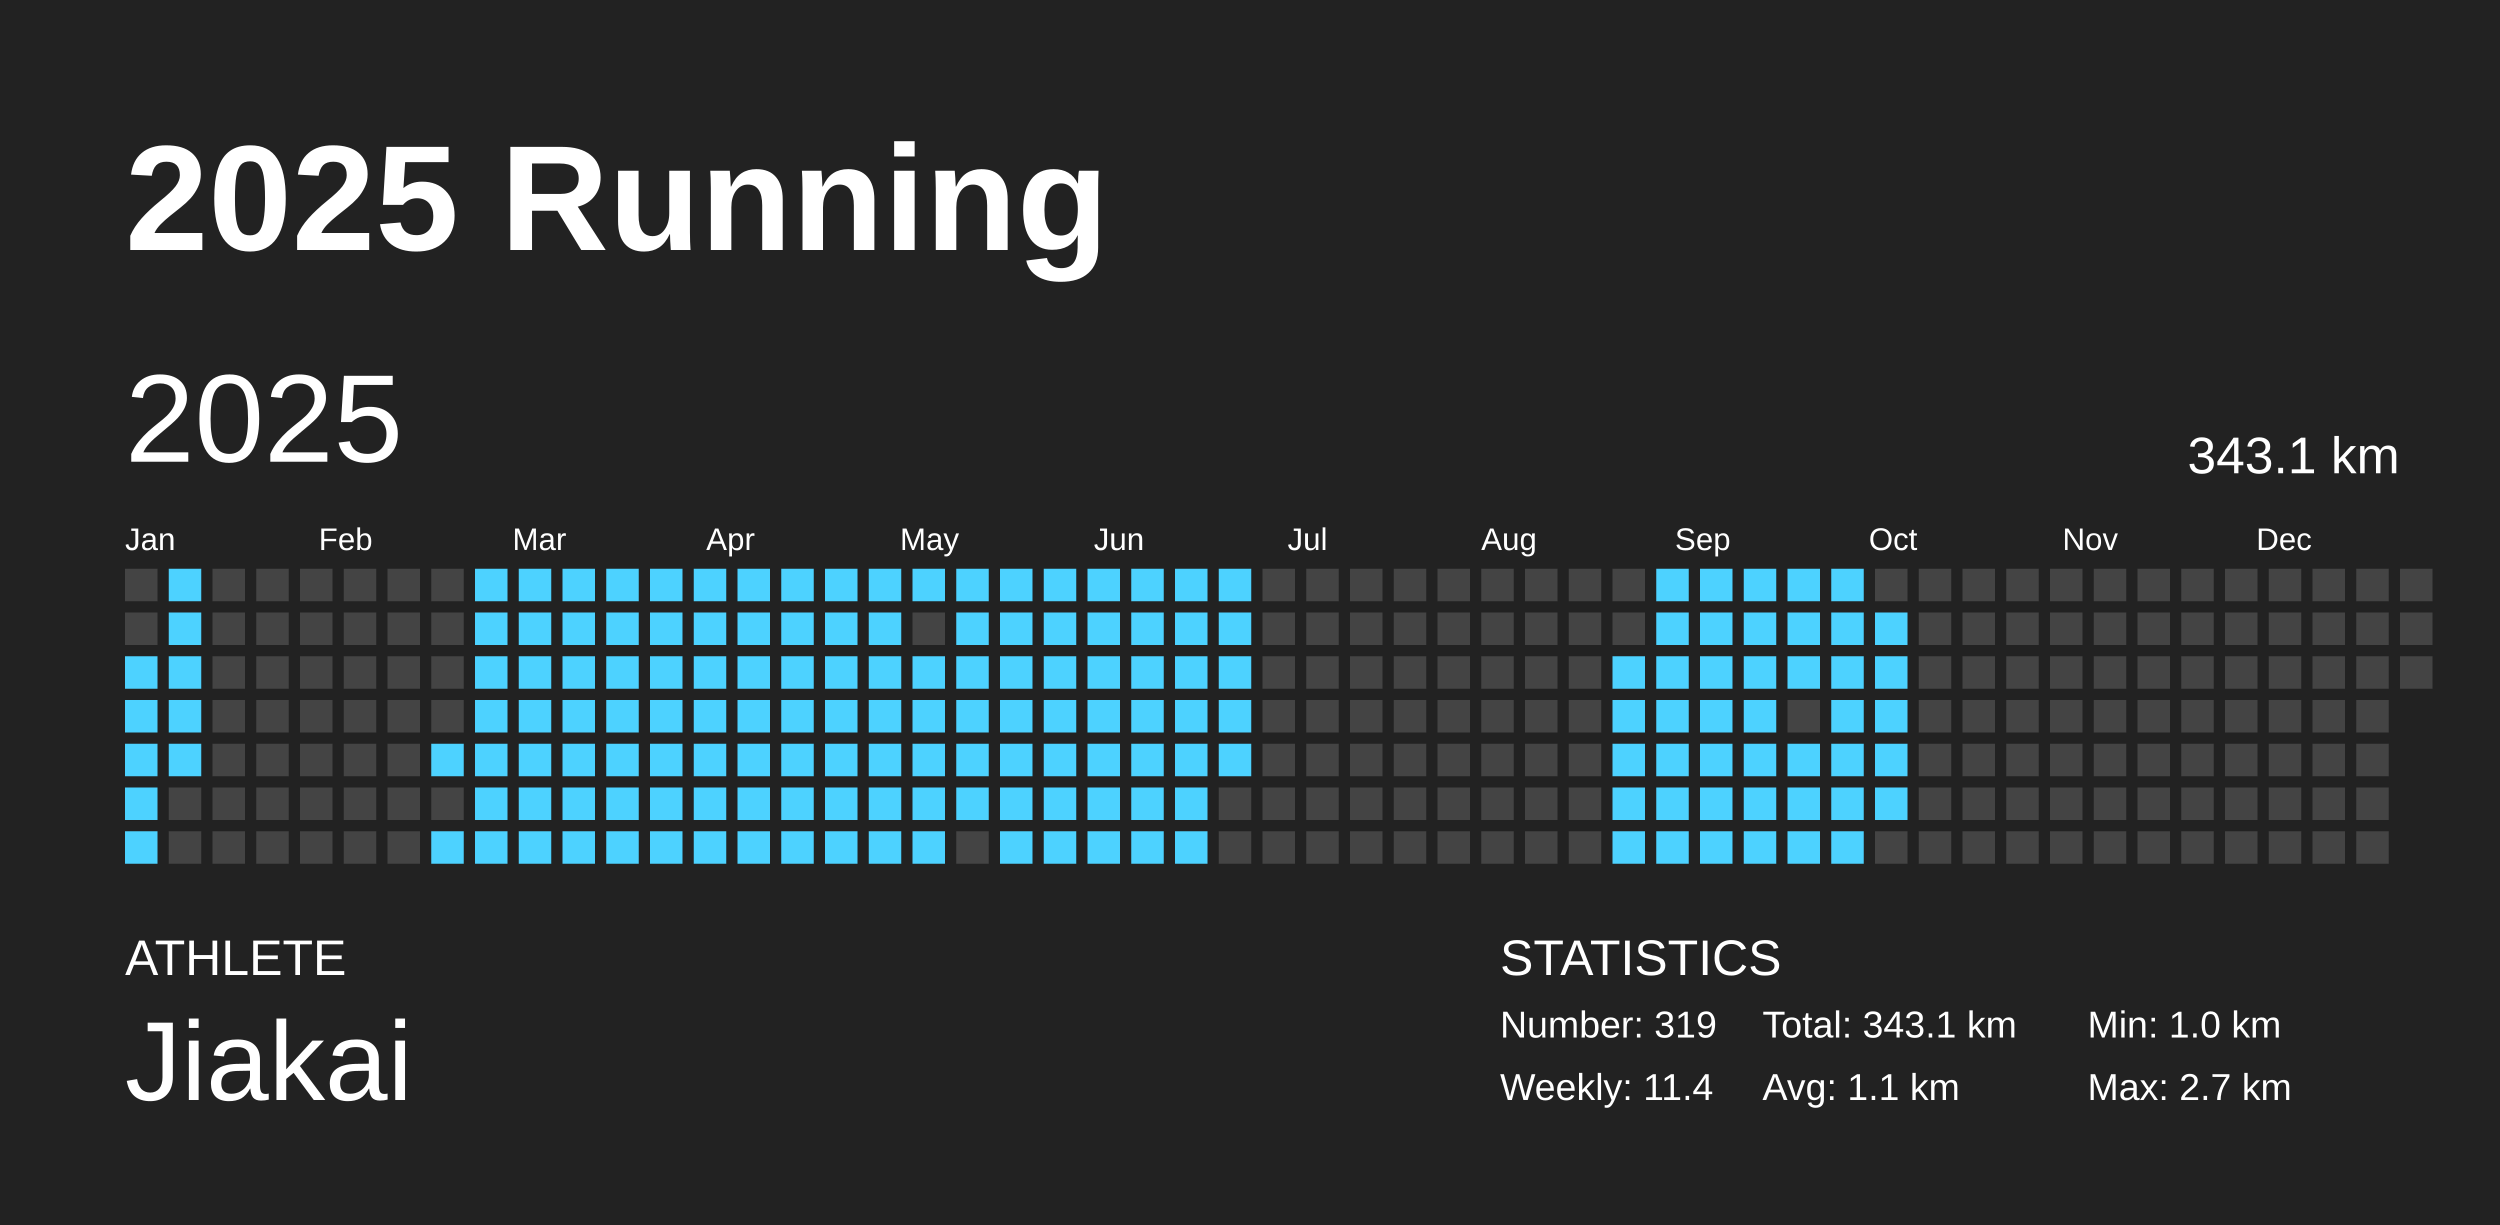
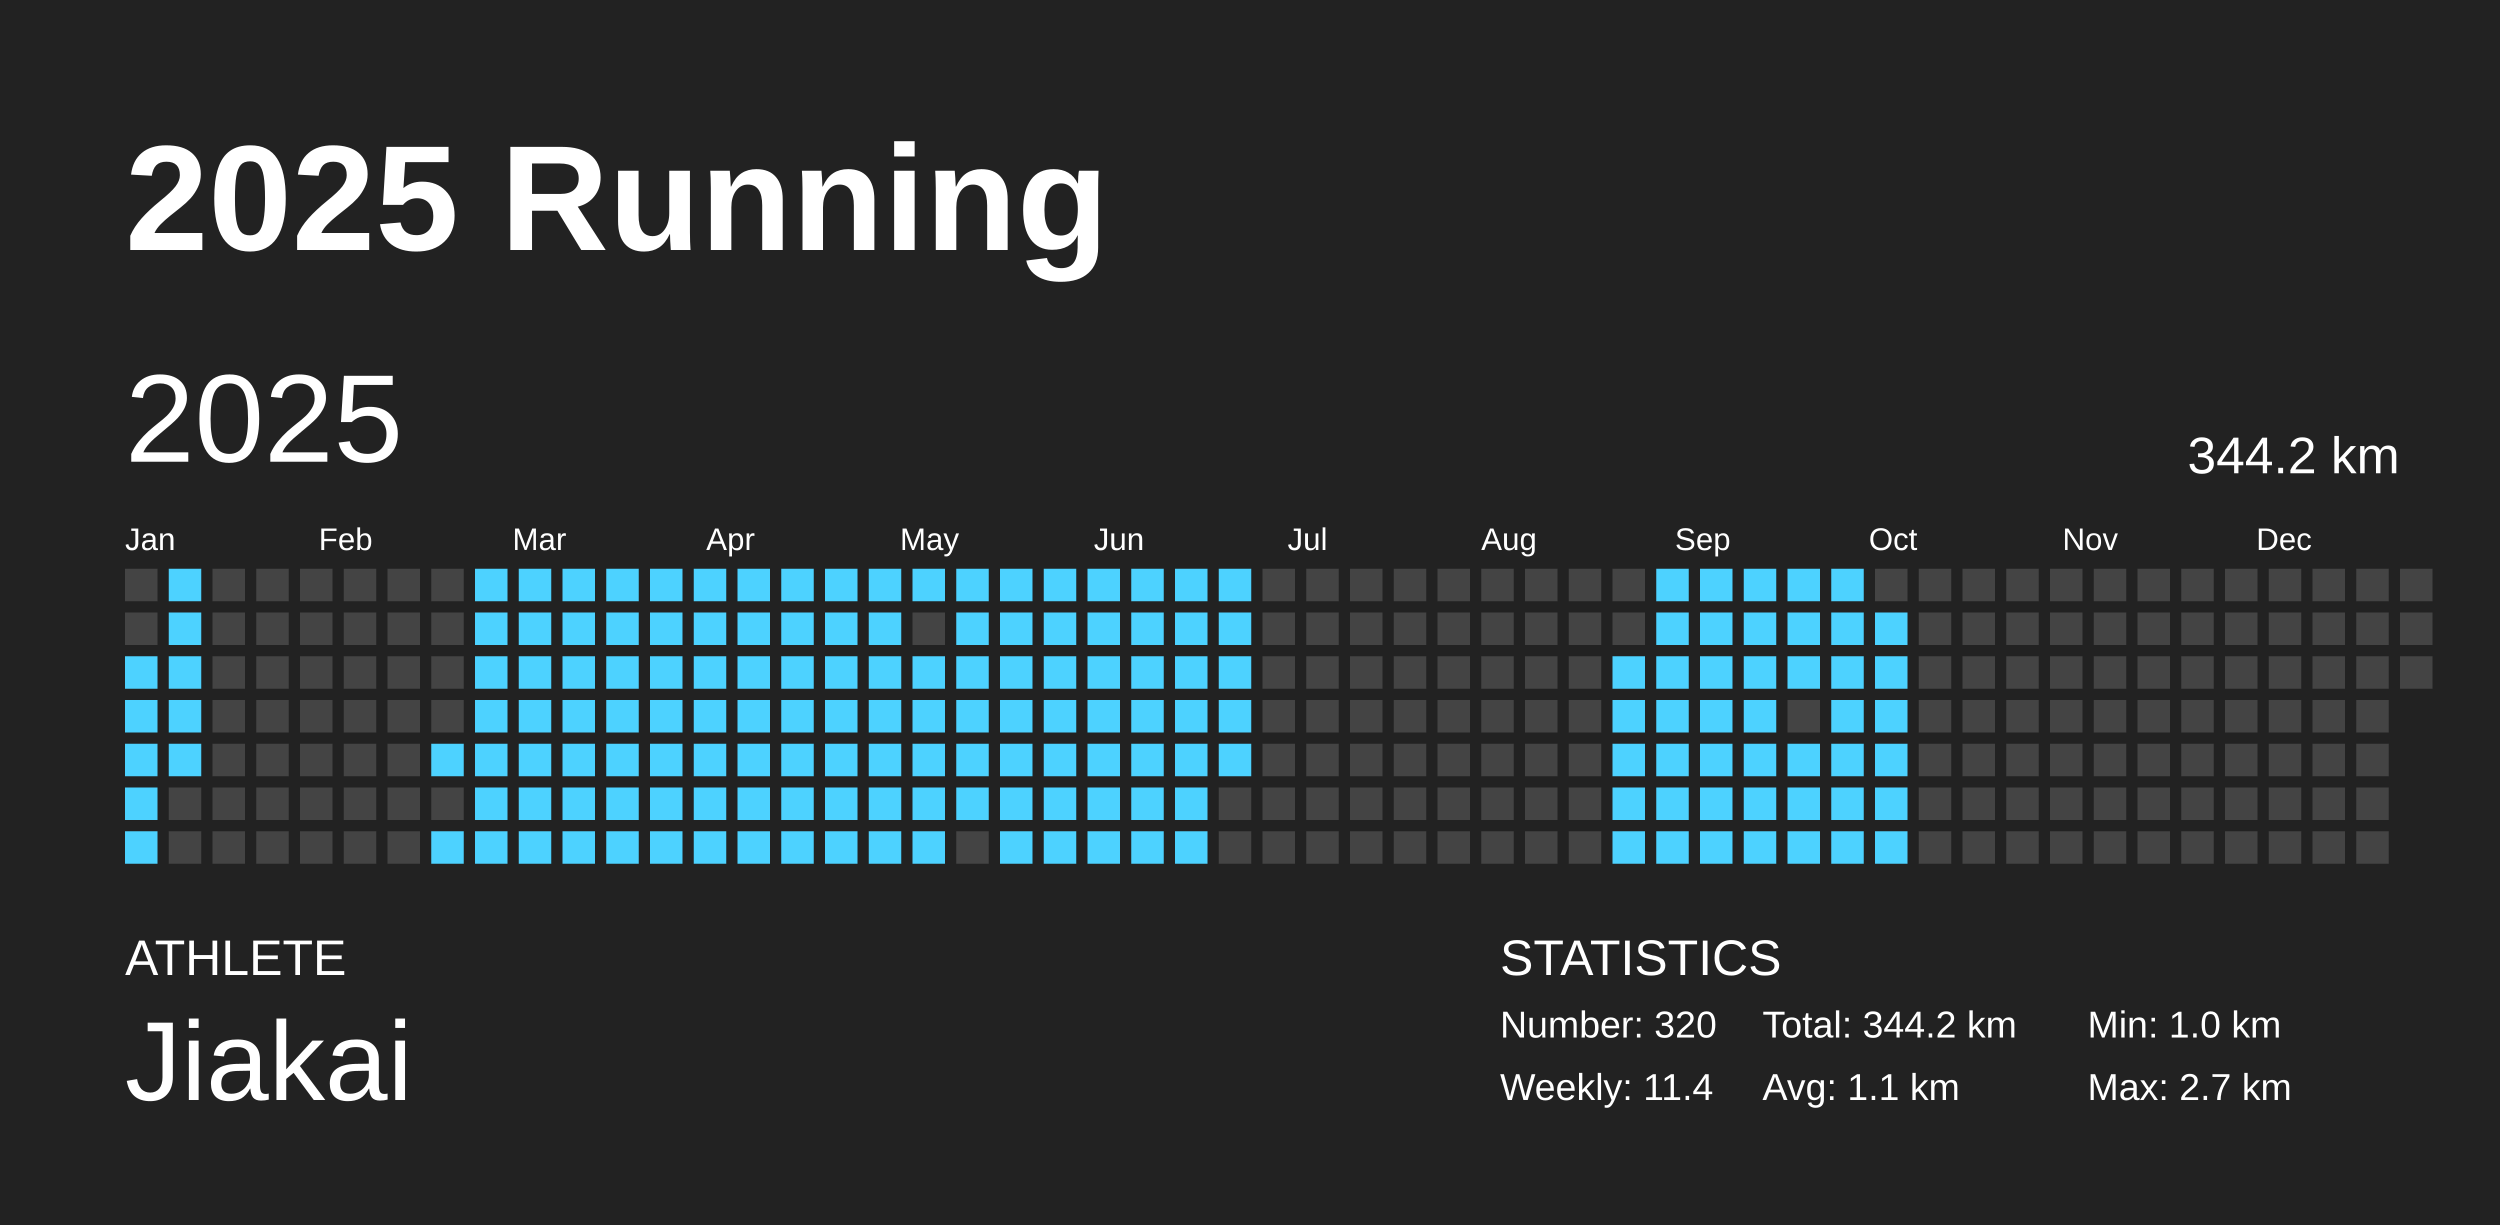
<svg xmlns="http://www.w3.org/2000/svg" baseProfile="full" height="98mm" version="1.1" viewBox="0,0,200,98" width="200mm">
  <defs />
  <rect fill="#222222" height="98" width="200" x="0" y="0" />
  <text fill="#FFFFFF" style="font-size:12px; font-family:Arial; font-weight:bold;" x="10" y="20">2025 Running</text>
  <text fill="#FFFFFF" style="font-size:4px; font-family:Arial" x="10" y="78">ATHLETE</text>
  <text fill="#FFFFFF" style="font-size:9px; font-family:Arial" x="10" y="88">Jiakai</text>
  <text fill="#FFFFFF" style="font-size:4px; font-family:Arial" x="120" y="78">STATISTICS</text>
-   <text fill="#FFFFFF" style="font-size:3px; font-family:Arial" x="120" y="83">Number: 319</text>
+   <text fill="#FFFFFF" style="font-size:3px; font-family:Arial" x="120" y="83">Number: 320</text>
  <text fill="#FFFFFF" style="font-size:3px; font-family:Arial" x="120" y="88">Weekly: 11.4</text>
-   <text fill="#FFFFFF" style="font-size:3px; font-family:Arial" x="141" y="83">Total: 343.1 km</text>
+   <text fill="#FFFFFF" style="font-size:3px; font-family:Arial" x="141" y="83">Total: 344.2 km</text>
  <text fill="#FFFFFF" style="font-size:3px; font-family:Arial" x="141" y="88">Avg: 1.1 km</text>
  <text fill="#FFFFFF" style="font-size:3px; font-family:Arial" x="167" y="83">Min: 1.0 km</text>
  <text fill="#FFFFFF" style="font-size:3px; font-family:Arial" x="167" y="88">Max: 2.7 km</text>
  <text dominant-baseline="hanging" fill="#FFFFFF" style="font-size:10.0px; font-family:Arial;" x="10" y="30">2025</text>
-   <text dominant-baseline="hanging" fill="#FFFFFF" style="font-size:4.125px; font-family:Arial;" x="175" y="35">343.1 km</text>
+   <text dominant-baseline="hanging" fill="#FFFFFF" style="font-size:4.125px; font-family:Arial;" x="175" y="35">344.2 km</text>
  <text fill="#FFFFFF" style="font-size:2.5px; font-family:Arial" x="10.0" y="44">Jan</text>
  <text fill="#FFFFFF" style="font-size:2.5px; font-family:Arial" x="25.5" y="44">Feb</text>
  <text fill="#FFFFFF" style="font-size:2.5px; font-family:Arial" x="41.0" y="44">Mar</text>
  <text fill="#FFFFFF" style="font-size:2.5px; font-family:Arial" x="56.5" y="44">Apr</text>
  <text fill="#FFFFFF" style="font-size:2.5px; font-family:Arial" x="72.0" y="44">May</text>
  <text fill="#FFFFFF" style="font-size:2.5px; font-family:Arial" x="87.5" y="44">Jun</text>
  <text fill="#FFFFFF" style="font-size:2.5px; font-family:Arial" x="103.0" y="44">Jul</text>
  <text fill="#FFFFFF" style="font-size:2.5px; font-family:Arial" x="118.5" y="44">Aug</text>
  <text fill="#FFFFFF" style="font-size:2.5px; font-family:Arial" x="134.0" y="44">Sep</text>
  <text fill="#FFFFFF" style="font-size:2.5px; font-family:Arial" x="149.5" y="44">Oct</text>
  <text fill="#FFFFFF" style="font-size:2.5px; font-family:Arial" x="165.0" y="44">Nov</text>
  <text fill="#FFFFFF" style="font-size:2.5px; font-family:Arial" x="180.5" y="44">Dec</text>
  <rect fill="#444444" height="2.6" width="2.6" x="10.0" y="45.5" />
  <rect fill="#444444" height="2.6" width="2.6" x="10.0" y="49.0" />
  <rect fill="#4dd2ff" height="2.6" width="2.6" x="10.0" y="52.5" />
  <rect fill="#4dd2ff" height="2.6" width="2.6" x="10.0" y="56.0" />
  <rect fill="#4dd2ff" height="2.6" width="2.6" x="10.0" y="59.5" />
  <rect fill="#4dd2ff" height="2.6" width="2.6" x="10.0" y="63.0" />
  <rect fill="#4dd2ff" height="2.6" width="2.6" x="10.0" y="66.5" />
  <rect fill="#4dd2ff" height="2.6" width="2.6" x="13.5" y="45.5" />
  <rect fill="#4dd2ff" height="2.6" width="2.6" x="13.5" y="49.0" />
  <rect fill="#4dd2ff" height="2.6" width="2.6" x="13.5" y="52.5" />
  <rect fill="#4dd2ff" height="2.6" width="2.6" x="13.5" y="56.0" />
  <rect fill="#4dd2ff" height="2.6" width="2.6" x="13.5" y="59.5" />
  <rect fill="#444444" height="2.6" width="2.6" x="13.5" y="63.0" />
  <rect fill="#444444" height="2.6" width="2.6" x="13.5" y="66.5" />
  <rect fill="#444444" height="2.6" width="2.6" x="17.0" y="45.5" />
  <rect fill="#444444" height="2.6" width="2.6" x="17.0" y="49.0" />
  <rect fill="#444444" height="2.6" width="2.6" x="17.0" y="52.5" />
  <rect fill="#444444" height="2.6" width="2.6" x="17.0" y="56.0" />
  <rect fill="#444444" height="2.6" width="2.6" x="17.0" y="59.5" />
  <rect fill="#444444" height="2.6" width="2.6" x="17.0" y="63.0" />
  <rect fill="#444444" height="2.6" width="2.6" x="17.0" y="66.5" />
  <rect fill="#444444" height="2.6" width="2.6" x="20.5" y="45.5" />
  <rect fill="#444444" height="2.6" width="2.6" x="20.5" y="49.0" />
  <rect fill="#444444" height="2.6" width="2.6" x="20.5" y="52.5" />
  <rect fill="#444444" height="2.6" width="2.6" x="20.5" y="56.0" />
  <rect fill="#444444" height="2.6" width="2.6" x="20.5" y="59.5" />
  <rect fill="#444444" height="2.6" width="2.6" x="20.5" y="63.0" />
  <rect fill="#444444" height="2.6" width="2.6" x="20.5" y="66.5" />
  <rect fill="#444444" height="2.6" width="2.6" x="24.0" y="45.5" />
  <rect fill="#444444" height="2.6" width="2.6" x="24.0" y="49.0" />
  <rect fill="#444444" height="2.6" width="2.6" x="24.0" y="52.5" />
  <rect fill="#444444" height="2.6" width="2.6" x="24.0" y="56.0" />
  <rect fill="#444444" height="2.6" width="2.6" x="24.0" y="59.5" />
  <rect fill="#444444" height="2.6" width="2.6" x="24.0" y="63.0" />
  <rect fill="#444444" height="2.6" width="2.6" x="24.0" y="66.5" />
  <rect fill="#444444" height="2.6" width="2.6" x="27.5" y="45.5" />
  <rect fill="#444444" height="2.6" width="2.6" x="27.5" y="49.0" />
  <rect fill="#444444" height="2.6" width="2.6" x="27.5" y="52.5" />
  <rect fill="#444444" height="2.6" width="2.6" x="27.5" y="56.0" />
  <rect fill="#444444" height="2.6" width="2.6" x="27.5" y="59.5" />
  <rect fill="#444444" height="2.6" width="2.6" x="27.5" y="63.0" />
  <rect fill="#444444" height="2.6" width="2.6" x="27.5" y="66.5" />
  <rect fill="#444444" height="2.6" width="2.6" x="31.0" y="45.5" />
  <rect fill="#444444" height="2.6" width="2.6" x="31.0" y="49.0" />
  <rect fill="#444444" height="2.6" width="2.6" x="31.0" y="52.5" />
  <rect fill="#444444" height="2.6" width="2.6" x="31.0" y="56.0" />
  <rect fill="#444444" height="2.6" width="2.6" x="31.0" y="59.5" />
  <rect fill="#444444" height="2.6" width="2.6" x="31.0" y="63.0" />
  <rect fill="#444444" height="2.6" width="2.6" x="31.0" y="66.5" />
  <rect fill="#444444" height="2.6" width="2.6" x="34.5" y="45.5" />
  <rect fill="#444444" height="2.6" width="2.6" x="34.5" y="49.0" />
  <rect fill="#444444" height="2.6" width="2.6" x="34.5" y="52.5" />
  <rect fill="#444444" height="2.6" width="2.6" x="34.5" y="56.0" />
  <rect fill="#4dd2ff" height="2.6" width="2.6" x="34.5" y="59.5" />
  <rect fill="#444444" height="2.6" width="2.6" x="34.5" y="63.0" />
  <rect fill="#4dd2ff" height="2.6" width="2.6" x="34.5" y="66.5" />
  <rect fill="#4dd2ff" height="2.6" width="2.6" x="38.0" y="45.5" />
  <rect fill="#4dd2ff" height="2.6" width="2.6" x="38.0" y="49.0" />
  <rect fill="#4dd2ff" height="2.6" width="2.6" x="38.0" y="52.5" />
  <rect fill="#4dd2ff" height="2.6" width="2.6" x="38.0" y="56.0" />
  <rect fill="#4dd2ff" height="2.6" width="2.6" x="38.0" y="59.5" />
  <rect fill="#4dd2ff" height="2.6" width="2.6" x="38.0" y="63.0" />
  <rect fill="#4dd2ff" height="2.6" width="2.6" x="38.0" y="66.5" />
  <rect fill="#4dd2ff" height="2.6" width="2.6" x="41.5" y="45.5" />
  <rect fill="#4dd2ff" height="2.6" width="2.6" x="41.5" y="49.0" />
  <rect fill="#4dd2ff" height="2.6" width="2.6" x="41.5" y="52.5" />
  <rect fill="#4dd2ff" height="2.6" width="2.6" x="41.5" y="56.0" />
  <rect fill="#4dd2ff" height="2.6" width="2.6" x="41.5" y="59.5" />
  <rect fill="#4dd2ff" height="2.6" width="2.6" x="41.5" y="63.0" />
  <rect fill="#4dd2ff" height="2.6" width="2.6" x="41.5" y="66.5" />
  <rect fill="#4dd2ff" height="2.6" width="2.6" x="45.0" y="45.5" />
  <rect fill="#4dd2ff" height="2.6" width="2.6" x="45.0" y="49.0" />
  <rect fill="#4dd2ff" height="2.6" width="2.6" x="45.0" y="52.5" />
  <rect fill="#4dd2ff" height="2.6" width="2.6" x="45.0" y="56.0" />
  <rect fill="#4dd2ff" height="2.6" width="2.6" x="45.0" y="59.5" />
  <rect fill="#4dd2ff" height="2.6" width="2.6" x="45.0" y="63.0" />
  <rect fill="#4dd2ff" height="2.6" width="2.6" x="45.0" y="66.5" />
  <rect fill="#4dd2ff" height="2.6" width="2.6" x="48.5" y="45.5" />
  <rect fill="#4dd2ff" height="2.6" width="2.6" x="48.5" y="49.0" />
  <rect fill="#4dd2ff" height="2.6" width="2.6" x="48.5" y="52.5" />
  <rect fill="#4dd2ff" height="2.6" width="2.6" x="48.5" y="56.0" />
  <rect fill="#4dd2ff" height="2.6" width="2.6" x="48.5" y="59.5" />
  <rect fill="#4dd2ff" height="2.6" width="2.6" x="48.5" y="63.0" />
  <rect fill="#4dd2ff" height="2.6" width="2.6" x="48.5" y="66.5" />
  <rect fill="#4dd2ff" height="2.6" width="2.6" x="52.0" y="45.5" />
  <rect fill="#4dd2ff" height="2.6" width="2.6" x="52.0" y="49.0" />
  <rect fill="#4dd2ff" height="2.6" width="2.6" x="52.0" y="52.5" />
  <rect fill="#4dd2ff" height="2.6" width="2.6" x="52.0" y="56.0" />
  <rect fill="#4dd2ff" height="2.6" width="2.6" x="52.0" y="59.5" />
  <rect fill="#4dd2ff" height="2.6" width="2.6" x="52.0" y="63.0" />
  <rect fill="#4dd2ff" height="2.6" width="2.6" x="52.0" y="66.5" />
  <rect fill="#4dd2ff" height="2.6" width="2.6" x="55.5" y="45.5" />
  <rect fill="#4dd2ff" height="2.6" width="2.6" x="55.5" y="49.0" />
  <rect fill="#4dd2ff" height="2.6" width="2.6" x="55.5" y="52.5" />
  <rect fill="#4dd2ff" height="2.6" width="2.6" x="55.5" y="56.0" />
  <rect fill="#4dd2ff" height="2.6" width="2.6" x="55.5" y="59.5" />
  <rect fill="#4dd2ff" height="2.6" width="2.6" x="55.5" y="63.0" />
  <rect fill="#4dd2ff" height="2.6" width="2.6" x="55.5" y="66.5" />
  <rect fill="#4dd2ff" height="2.6" width="2.6" x="59.0" y="45.5" />
  <rect fill="#4dd2ff" height="2.6" width="2.6" x="59.0" y="49.0" />
  <rect fill="#4dd2ff" height="2.6" width="2.6" x="59.0" y="52.5" />
  <rect fill="#4dd2ff" height="2.6" width="2.6" x="59.0" y="56.0" />
  <rect fill="#4dd2ff" height="2.6" width="2.6" x="59.0" y="59.5" />
  <rect fill="#4dd2ff" height="2.6" width="2.6" x="59.0" y="63.0" />
  <rect fill="#4dd2ff" height="2.6" width="2.6" x="59.0" y="66.5" />
  <rect fill="#4dd2ff" height="2.6" width="2.6" x="62.5" y="45.5" />
  <rect fill="#4dd2ff" height="2.6" width="2.6" x="62.5" y="49.0" />
  <rect fill="#4dd2ff" height="2.6" width="2.6" x="62.5" y="52.5" />
  <rect fill="#4dd2ff" height="2.6" width="2.6" x="62.5" y="56.0" />
  <rect fill="#4dd2ff" height="2.6" width="2.6" x="62.5" y="59.5" />
  <rect fill="#4dd2ff" height="2.6" width="2.6" x="62.5" y="63.0" />
  <rect fill="#4dd2ff" height="2.6" width="2.6" x="62.5" y="66.5" />
  <rect fill="#4dd2ff" height="2.6" width="2.6" x="66.0" y="45.5" />
  <rect fill="#4dd2ff" height="2.6" width="2.6" x="66.0" y="49.0" />
  <rect fill="#4dd2ff" height="2.6" width="2.6" x="66.0" y="52.5" />
  <rect fill="#4dd2ff" height="2.6" width="2.6" x="66.0" y="56.0" />
  <rect fill="#4dd2ff" height="2.6" width="2.6" x="66.0" y="59.5" />
  <rect fill="#4dd2ff" height="2.6" width="2.6" x="66.0" y="63.0" />
  <rect fill="#4dd2ff" height="2.6" width="2.6" x="66.0" y="66.5" />
  <rect fill="#4dd2ff" height="2.6" width="2.6" x="69.5" y="45.5" />
  <rect fill="#4dd2ff" height="2.6" width="2.6" x="69.5" y="49.0" />
  <rect fill="#4dd2ff" height="2.6" width="2.6" x="69.5" y="52.5" />
  <rect fill="#4dd2ff" height="2.6" width="2.6" x="69.5" y="56.0" />
  <rect fill="#4dd2ff" height="2.6" width="2.6" x="69.5" y="59.5" />
  <rect fill="#4dd2ff" height="2.6" width="2.6" x="69.5" y="63.0" />
  <rect fill="#4dd2ff" height="2.6" width="2.6" x="69.5" y="66.5" />
  <rect fill="#4dd2ff" height="2.6" width="2.6" x="73.0" y="45.5" />
  <rect fill="#444444" height="2.6" width="2.6" x="73.0" y="49.0" />
  <rect fill="#4dd2ff" height="2.6" width="2.6" x="73.0" y="52.5" />
  <rect fill="#4dd2ff" height="2.6" width="2.6" x="73.0" y="56.0" />
  <rect fill="#4dd2ff" height="2.6" width="2.6" x="73.0" y="59.5" />
  <rect fill="#4dd2ff" height="2.6" width="2.6" x="73.0" y="63.0" />
  <rect fill="#4dd2ff" height="2.6" width="2.6" x="73.0" y="66.5" />
  <rect fill="#4dd2ff" height="2.6" width="2.6" x="76.5" y="45.5" />
  <rect fill="#4dd2ff" height="2.6" width="2.6" x="76.5" y="49.0" />
  <rect fill="#4dd2ff" height="2.6" width="2.6" x="76.5" y="52.5" />
  <rect fill="#4dd2ff" height="2.6" width="2.6" x="76.5" y="56.0" />
  <rect fill="#4dd2ff" height="2.6" width="2.6" x="76.5" y="59.5" />
  <rect fill="#4dd2ff" height="2.6" width="2.6" x="76.5" y="63.0" />
  <rect fill="#444444" height="2.6" width="2.6" x="76.5" y="66.5" />
  <rect fill="#4dd2ff" height="2.6" width="2.6" x="80.0" y="45.5" />
  <rect fill="#4dd2ff" height="2.6" width="2.6" x="80.0" y="49.0" />
  <rect fill="#4dd2ff" height="2.6" width="2.6" x="80.0" y="52.5" />
  <rect fill="#4dd2ff" height="2.6" width="2.6" x="80.0" y="56.0" />
  <rect fill="#4dd2ff" height="2.6" width="2.6" x="80.0" y="59.5" />
  <rect fill="#4dd2ff" height="2.6" width="2.6" x="80.0" y="63.0" />
  <rect fill="#4dd2ff" height="2.6" width="2.6" x="80.0" y="66.5" />
  <rect fill="#4dd2ff" height="2.6" width="2.6" x="83.5" y="45.5" />
  <rect fill="#4dd2ff" height="2.6" width="2.6" x="83.5" y="49.0" />
  <rect fill="#4dd2ff" height="2.6" width="2.6" x="83.5" y="52.5" />
  <rect fill="#4dd2ff" height="2.6" width="2.6" x="83.5" y="56.0" />
  <rect fill="#4dd2ff" height="2.6" width="2.6" x="83.5" y="59.5" />
  <rect fill="#4dd2ff" height="2.6" width="2.6" x="83.5" y="63.0" />
  <rect fill="#4dd2ff" height="2.6" width="2.6" x="83.5" y="66.5" />
  <rect fill="#4dd2ff" height="2.6" width="2.6" x="87.0" y="45.5" />
  <rect fill="#4dd2ff" height="2.6" width="2.6" x="87.0" y="49.0" />
  <rect fill="#4dd2ff" height="2.6" width="2.6" x="87.0" y="52.5" />
  <rect fill="#4dd2ff" height="2.6" width="2.6" x="87.0" y="56.0" />
  <rect fill="#4dd2ff" height="2.6" width="2.6" x="87.0" y="59.5" />
  <rect fill="#4dd2ff" height="2.6" width="2.6" x="87.0" y="63.0" />
  <rect fill="#4dd2ff" height="2.6" width="2.6" x="87.0" y="66.5" />
  <rect fill="#4dd2ff" height="2.6" width="2.6" x="90.5" y="45.5" />
  <rect fill="#4dd2ff" height="2.6" width="2.6" x="90.5" y="49.0" />
  <rect fill="#4dd2ff" height="2.6" width="2.6" x="90.5" y="52.5" />
  <rect fill="#4dd2ff" height="2.6" width="2.6" x="90.5" y="56.0" />
  <rect fill="#4dd2ff" height="2.6" width="2.6" x="90.5" y="59.5" />
  <rect fill="#4dd2ff" height="2.6" width="2.6" x="90.5" y="63.0" />
  <rect fill="#4dd2ff" height="2.6" width="2.6" x="90.5" y="66.5" />
  <rect fill="#4dd2ff" height="2.6" width="2.6" x="94.0" y="45.5" />
  <rect fill="#4dd2ff" height="2.6" width="2.6" x="94.0" y="49.0" />
  <rect fill="#4dd2ff" height="2.6" width="2.6" x="94.0" y="52.5" />
  <rect fill="#4dd2ff" height="2.6" width="2.6" x="94.0" y="56.0" />
  <rect fill="#4dd2ff" height="2.6" width="2.6" x="94.0" y="59.5" />
  <rect fill="#4dd2ff" height="2.6" width="2.6" x="94.0" y="63.0" />
  <rect fill="#4dd2ff" height="2.6" width="2.6" x="94.0" y="66.5" />
  <rect fill="#4dd2ff" height="2.6" width="2.6" x="97.5" y="45.5" />
  <rect fill="#4dd2ff" height="2.6" width="2.6" x="97.5" y="49.0" />
  <rect fill="#4dd2ff" height="2.6" width="2.6" x="97.5" y="52.5" />
  <rect fill="#4dd2ff" height="2.6" width="2.6" x="97.5" y="56.0" />
  <rect fill="#4dd2ff" height="2.6" width="2.6" x="97.5" y="59.5" />
  <rect fill="#444444" height="2.6" width="2.6" x="97.5" y="63.0" />
  <rect fill="#444444" height="2.6" width="2.6" x="97.5" y="66.5" />
  <rect fill="#444444" height="2.6" width="2.6" x="101.0" y="45.5" />
  <rect fill="#444444" height="2.6" width="2.6" x="101.0" y="49.0" />
  <rect fill="#444444" height="2.6" width="2.6" x="101.0" y="52.5" />
  <rect fill="#444444" height="2.6" width="2.6" x="101.0" y="56.0" />
  <rect fill="#444444" height="2.6" width="2.6" x="101.0" y="59.5" />
  <rect fill="#444444" height="2.6" width="2.6" x="101.0" y="63.0" />
  <rect fill="#444444" height="2.6" width="2.6" x="101.0" y="66.5" />
  <rect fill="#444444" height="2.6" width="2.6" x="104.5" y="45.5" />
  <rect fill="#444444" height="2.6" width="2.6" x="104.5" y="49.0" />
  <rect fill="#444444" height="2.6" width="2.6" x="104.5" y="52.5" />
  <rect fill="#444444" height="2.6" width="2.6" x="104.5" y="56.0" />
  <rect fill="#444444" height="2.6" width="2.6" x="104.5" y="59.5" />
  <rect fill="#444444" height="2.6" width="2.6" x="104.5" y="63.0" />
  <rect fill="#444444" height="2.6" width="2.6" x="104.5" y="66.5" />
  <rect fill="#444444" height="2.6" width="2.6" x="108.0" y="45.5" />
  <rect fill="#444444" height="2.6" width="2.6" x="108.0" y="49.0" />
  <rect fill="#444444" height="2.6" width="2.6" x="108.0" y="52.5" />
  <rect fill="#444444" height="2.6" width="2.6" x="108.0" y="56.0" />
  <rect fill="#444444" height="2.6" width="2.6" x="108.0" y="59.5" />
  <rect fill="#444444" height="2.6" width="2.6" x="108.0" y="63.0" />
  <rect fill="#444444" height="2.6" width="2.6" x="108.0" y="66.5" />
  <rect fill="#444444" height="2.6" width="2.6" x="111.5" y="45.5" />
  <rect fill="#444444" height="2.6" width="2.6" x="111.5" y="49.0" />
  <rect fill="#444444" height="2.6" width="2.6" x="111.5" y="52.5" />
  <rect fill="#444444" height="2.6" width="2.6" x="111.5" y="56.0" />
  <rect fill="#444444" height="2.6" width="2.6" x="111.5" y="59.5" />
  <rect fill="#444444" height="2.6" width="2.6" x="111.5" y="63.0" />
  <rect fill="#444444" height="2.6" width="2.6" x="111.5" y="66.5" />
  <rect fill="#444444" height="2.6" width="2.6" x="115.0" y="45.5" />
  <rect fill="#444444" height="2.6" width="2.6" x="115.0" y="49.0" />
  <rect fill="#444444" height="2.6" width="2.6" x="115.0" y="52.5" />
  <rect fill="#444444" height="2.6" width="2.6" x="115.0" y="56.0" />
  <rect fill="#444444" height="2.6" width="2.6" x="115.0" y="59.5" />
  <rect fill="#444444" height="2.6" width="2.6" x="115.0" y="63.0" />
  <rect fill="#444444" height="2.6" width="2.6" x="115.0" y="66.5" />
  <rect fill="#444444" height="2.6" width="2.6" x="118.5" y="45.5" />
  <rect fill="#444444" height="2.6" width="2.6" x="118.5" y="49.0" />
  <rect fill="#444444" height="2.6" width="2.6" x="118.5" y="52.5" />
  <rect fill="#444444" height="2.6" width="2.6" x="118.5" y="56.0" />
  <rect fill="#444444" height="2.6" width="2.6" x="118.5" y="59.5" />
  <rect fill="#444444" height="2.6" width="2.6" x="118.5" y="63.0" />
  <rect fill="#444444" height="2.6" width="2.6" x="118.5" y="66.5" />
  <rect fill="#444444" height="2.6" width="2.6" x="122.0" y="45.5" />
  <rect fill="#444444" height="2.6" width="2.6" x="122.0" y="49.0" />
  <rect fill="#444444" height="2.6" width="2.6" x="122.0" y="52.5" />
  <rect fill="#444444" height="2.6" width="2.6" x="122.0" y="56.0" />
  <rect fill="#444444" height="2.6" width="2.6" x="122.0" y="59.5" />
  <rect fill="#444444" height="2.6" width="2.6" x="122.0" y="63.0" />
  <rect fill="#444444" height="2.6" width="2.6" x="122.0" y="66.5" />
  <rect fill="#444444" height="2.6" width="2.6" x="125.5" y="45.5" />
  <rect fill="#444444" height="2.6" width="2.6" x="125.5" y="49.0" />
  <rect fill="#444444" height="2.6" width="2.6" x="125.5" y="52.5" />
  <rect fill="#444444" height="2.6" width="2.6" x="125.5" y="56.0" />
  <rect fill="#444444" height="2.6" width="2.6" x="125.5" y="59.5" />
  <rect fill="#444444" height="2.6" width="2.6" x="125.5" y="63.0" />
  <rect fill="#444444" height="2.6" width="2.6" x="125.5" y="66.5" />
  <rect fill="#444444" height="2.6" width="2.6" x="129.0" y="45.5" />
  <rect fill="#444444" height="2.6" width="2.6" x="129.0" y="49.0" />
  <rect fill="#4dd2ff" height="2.6" width="2.6" x="129.0" y="52.5" />
  <rect fill="#4dd2ff" height="2.6" width="2.6" x="129.0" y="56.0" />
  <rect fill="#4dd2ff" height="2.6" width="2.6" x="129.0" y="59.5" />
  <rect fill="#4dd2ff" height="2.6" width="2.6" x="129.0" y="63.0" />
  <rect fill="#4dd2ff" height="2.6" width="2.6" x="129.0" y="66.5" />
  <rect fill="#4dd2ff" height="2.6" width="2.6" x="132.5" y="45.5" />
  <rect fill="#4dd2ff" height="2.6" width="2.6" x="132.5" y="49.0" />
  <rect fill="#4dd2ff" height="2.6" width="2.6" x="132.5" y="52.5" />
  <rect fill="#4dd2ff" height="2.6" width="2.6" x="132.5" y="56.0" />
  <rect fill="#4dd2ff" height="2.6" width="2.6" x="132.5" y="59.5" />
  <rect fill="#4dd2ff" height="2.6" width="2.6" x="132.5" y="63.0" />
  <rect fill="#4dd2ff" height="2.6" width="2.6" x="132.5" y="66.5" />
  <rect fill="#4dd2ff" height="2.6" width="2.6" x="136.0" y="45.5" />
  <rect fill="#4dd2ff" height="2.6" width="2.6" x="136.0" y="49.0" />
  <rect fill="#4dd2ff" height="2.6" width="2.6" x="136.0" y="52.5" />
  <rect fill="#4dd2ff" height="2.6" width="2.6" x="136.0" y="56.0" />
  <rect fill="#4dd2ff" height="2.6" width="2.6" x="136.0" y="59.5" />
  <rect fill="#4dd2ff" height="2.6" width="2.6" x="136.0" y="63.0" />
  <rect fill="#4dd2ff" height="2.6" width="2.6" x="136.0" y="66.5" />
  <rect fill="#4dd2ff" height="2.6" width="2.6" x="139.5" y="45.5" />
  <rect fill="#4dd2ff" height="2.6" width="2.6" x="139.5" y="49.0" />
  <rect fill="#4dd2ff" height="2.6" width="2.6" x="139.5" y="52.5" />
  <rect fill="#4dd2ff" height="2.6" width="2.6" x="139.5" y="56.0" />
  <rect fill="#4dd2ff" height="2.6" width="2.6" x="139.5" y="59.5" />
  <rect fill="#4dd2ff" height="2.6" width="2.6" x="139.5" y="63.0" />
  <rect fill="#4dd2ff" height="2.6" width="2.6" x="139.5" y="66.5" />
  <rect fill="#4dd2ff" height="2.6" width="2.6" x="143.0" y="45.5" />
  <rect fill="#4dd2ff" height="2.6" width="2.6" x="143.0" y="49.0" />
  <rect fill="#4dd2ff" height="2.6" width="2.6" x="143.0" y="52.5" />
  <rect fill="#444444" height="2.6" width="2.6" x="143.0" y="56.0" />
  <rect fill="#4dd2ff" height="2.6" width="2.6" x="143.0" y="59.5" />
  <rect fill="#4dd2ff" height="2.6" width="2.6" x="143.0" y="63.0" />
  <rect fill="#4dd2ff" height="2.6" width="2.6" x="143.0" y="66.5" />
  <rect fill="#4dd2ff" height="2.6" width="2.6" x="146.5" y="45.5" />
  <rect fill="#4dd2ff" height="2.6" width="2.6" x="146.5" y="49.0" />
  <rect fill="#4dd2ff" height="2.6" width="2.6" x="146.5" y="52.5" />
  <rect fill="#4dd2ff" height="2.6" width="2.6" x="146.5" y="56.0" />
  <rect fill="#4dd2ff" height="2.6" width="2.6" x="146.5" y="59.5" />
  <rect fill="#4dd2ff" height="2.6" width="2.6" x="146.5" y="63.0" />
  <rect fill="#4dd2ff" height="2.6" width="2.6" x="146.5" y="66.5" />
  <rect fill="#444444" height="2.6" width="2.6" x="150.0" y="45.5" />
  <rect fill="#4dd2ff" height="2.6" width="2.6" x="150.0" y="49.0" />
  <rect fill="#4dd2ff" height="2.6" width="2.6" x="150.0" y="52.5" />
  <rect fill="#4dd2ff" height="2.6" width="2.6" x="150.0" y="56.0" />
  <rect fill="#4dd2ff" height="2.6" width="2.6" x="150.0" y="59.5" />
  <rect fill="#4dd2ff" height="2.6" width="2.6" x="150.0" y="63.0" />
-   <rect fill="#444444" height="2.6" width="2.6" x="150.0" y="66.5" />
+   <rect fill="#4dd2ff" height="2.6" width="2.6" x="150.0" y="66.5" />
  <rect fill="#444444" height="2.6" width="2.6" x="153.5" y="45.5" />
  <rect fill="#444444" height="2.6" width="2.6" x="153.5" y="49.0" />
  <rect fill="#444444" height="2.6" width="2.6" x="153.5" y="52.5" />
  <rect fill="#444444" height="2.6" width="2.6" x="153.5" y="56.0" />
  <rect fill="#444444" height="2.6" width="2.6" x="153.5" y="59.5" />
  <rect fill="#444444" height="2.6" width="2.6" x="153.5" y="63.0" />
  <rect fill="#444444" height="2.6" width="2.6" x="153.5" y="66.5" />
  <rect fill="#444444" height="2.6" width="2.6" x="157.0" y="45.5" />
  <rect fill="#444444" height="2.6" width="2.6" x="157.0" y="49.0" />
  <rect fill="#444444" height="2.6" width="2.6" x="157.0" y="52.5" />
  <rect fill="#444444" height="2.6" width="2.6" x="157.0" y="56.0" />
  <rect fill="#444444" height="2.6" width="2.6" x="157.0" y="59.5" />
  <rect fill="#444444" height="2.6" width="2.6" x="157.0" y="63.0" />
  <rect fill="#444444" height="2.6" width="2.6" x="157.0" y="66.5" />
  <rect fill="#444444" height="2.6" width="2.6" x="160.5" y="45.5" />
  <rect fill="#444444" height="2.6" width="2.6" x="160.5" y="49.0" />
  <rect fill="#444444" height="2.6" width="2.6" x="160.5" y="52.5" />
  <rect fill="#444444" height="2.6" width="2.6" x="160.5" y="56.0" />
  <rect fill="#444444" height="2.6" width="2.6" x="160.5" y="59.5" />
  <rect fill="#444444" height="2.6" width="2.6" x="160.5" y="63.0" />
  <rect fill="#444444" height="2.6" width="2.6" x="160.5" y="66.5" />
  <rect fill="#444444" height="2.6" width="2.6" x="164.0" y="45.5" />
  <rect fill="#444444" height="2.6" width="2.6" x="164.0" y="49.0" />
  <rect fill="#444444" height="2.6" width="2.6" x="164.0" y="52.5" />
  <rect fill="#444444" height="2.6" width="2.6" x="164.0" y="56.0" />
  <rect fill="#444444" height="2.6" width="2.6" x="164.0" y="59.5" />
  <rect fill="#444444" height="2.6" width="2.6" x="164.0" y="63.0" />
  <rect fill="#444444" height="2.6" width="2.6" x="164.0" y="66.5" />
  <rect fill="#444444" height="2.6" width="2.6" x="167.5" y="45.5" />
  <rect fill="#444444" height="2.6" width="2.6" x="167.5" y="49.0" />
  <rect fill="#444444" height="2.6" width="2.6" x="167.5" y="52.5" />
  <rect fill="#444444" height="2.6" width="2.6" x="167.5" y="56.0" />
  <rect fill="#444444" height="2.6" width="2.6" x="167.5" y="59.5" />
  <rect fill="#444444" height="2.6" width="2.6" x="167.5" y="63.0" />
  <rect fill="#444444" height="2.6" width="2.6" x="167.5" y="66.5" />
  <rect fill="#444444" height="2.6" width="2.6" x="171.0" y="45.5" />
  <rect fill="#444444" height="2.6" width="2.6" x="171.0" y="49.0" />
  <rect fill="#444444" height="2.6" width="2.6" x="171.0" y="52.5" />
  <rect fill="#444444" height="2.6" width="2.6" x="171.0" y="56.0" />
  <rect fill="#444444" height="2.6" width="2.6" x="171.0" y="59.5" />
  <rect fill="#444444" height="2.6" width="2.6" x="171.0" y="63.0" />
  <rect fill="#444444" height="2.6" width="2.6" x="171.0" y="66.5" />
  <rect fill="#444444" height="2.6" width="2.6" x="174.5" y="45.5" />
  <rect fill="#444444" height="2.6" width="2.6" x="174.5" y="49.0" />
  <rect fill="#444444" height="2.6" width="2.6" x="174.5" y="52.5" />
  <rect fill="#444444" height="2.6" width="2.6" x="174.5" y="56.0" />
  <rect fill="#444444" height="2.6" width="2.6" x="174.5" y="59.5" />
  <rect fill="#444444" height="2.6" width="2.6" x="174.5" y="63.0" />
  <rect fill="#444444" height="2.6" width="2.6" x="174.5" y="66.5" />
  <rect fill="#444444" height="2.6" width="2.6" x="178.0" y="45.5" />
  <rect fill="#444444" height="2.6" width="2.6" x="178.0" y="49.0" />
  <rect fill="#444444" height="2.6" width="2.6" x="178.0" y="52.5" />
  <rect fill="#444444" height="2.6" width="2.6" x="178.0" y="56.0" />
  <rect fill="#444444" height="2.6" width="2.6" x="178.0" y="59.5" />
  <rect fill="#444444" height="2.6" width="2.6" x="178.0" y="63.0" />
  <rect fill="#444444" height="2.6" width="2.6" x="178.0" y="66.5" />
  <rect fill="#444444" height="2.6" width="2.6" x="181.5" y="45.5" />
  <rect fill="#444444" height="2.6" width="2.6" x="181.5" y="49.0" />
  <rect fill="#444444" height="2.6" width="2.6" x="181.5" y="52.5" />
  <rect fill="#444444" height="2.6" width="2.6" x="181.5" y="56.0" />
  <rect fill="#444444" height="2.6" width="2.6" x="181.5" y="59.5" />
  <rect fill="#444444" height="2.6" width="2.6" x="181.5" y="63.0" />
  <rect fill="#444444" height="2.6" width="2.6" x="181.5" y="66.5" />
  <rect fill="#444444" height="2.6" width="2.6" x="185.0" y="45.5" />
  <rect fill="#444444" height="2.6" width="2.6" x="185.0" y="49.0" />
  <rect fill="#444444" height="2.6" width="2.6" x="185.0" y="52.5" />
  <rect fill="#444444" height="2.6" width="2.6" x="185.0" y="56.0" />
  <rect fill="#444444" height="2.6" width="2.6" x="185.0" y="59.5" />
  <rect fill="#444444" height="2.6" width="2.6" x="185.0" y="63.0" />
  <rect fill="#444444" height="2.6" width="2.6" x="185.0" y="66.5" />
  <rect fill="#444444" height="2.6" width="2.6" x="188.5" y="45.5" />
  <rect fill="#444444" height="2.6" width="2.6" x="188.5" y="49.0" />
  <rect fill="#444444" height="2.6" width="2.6" x="188.5" y="52.5" />
  <rect fill="#444444" height="2.6" width="2.6" x="188.5" y="56.0" />
  <rect fill="#444444" height="2.6" width="2.6" x="188.5" y="59.5" />
  <rect fill="#444444" height="2.6" width="2.6" x="188.5" y="63.0" />
  <rect fill="#444444" height="2.6" width="2.6" x="188.5" y="66.5" />
  <rect fill="#444444" height="2.6" width="2.6" x="192.0" y="45.5" />
  <rect fill="#444444" height="2.6" width="2.6" x="192.0" y="49.0" />
  <rect fill="#444444" height="2.6" width="2.6" x="192.0" y="52.5" />
</svg>
